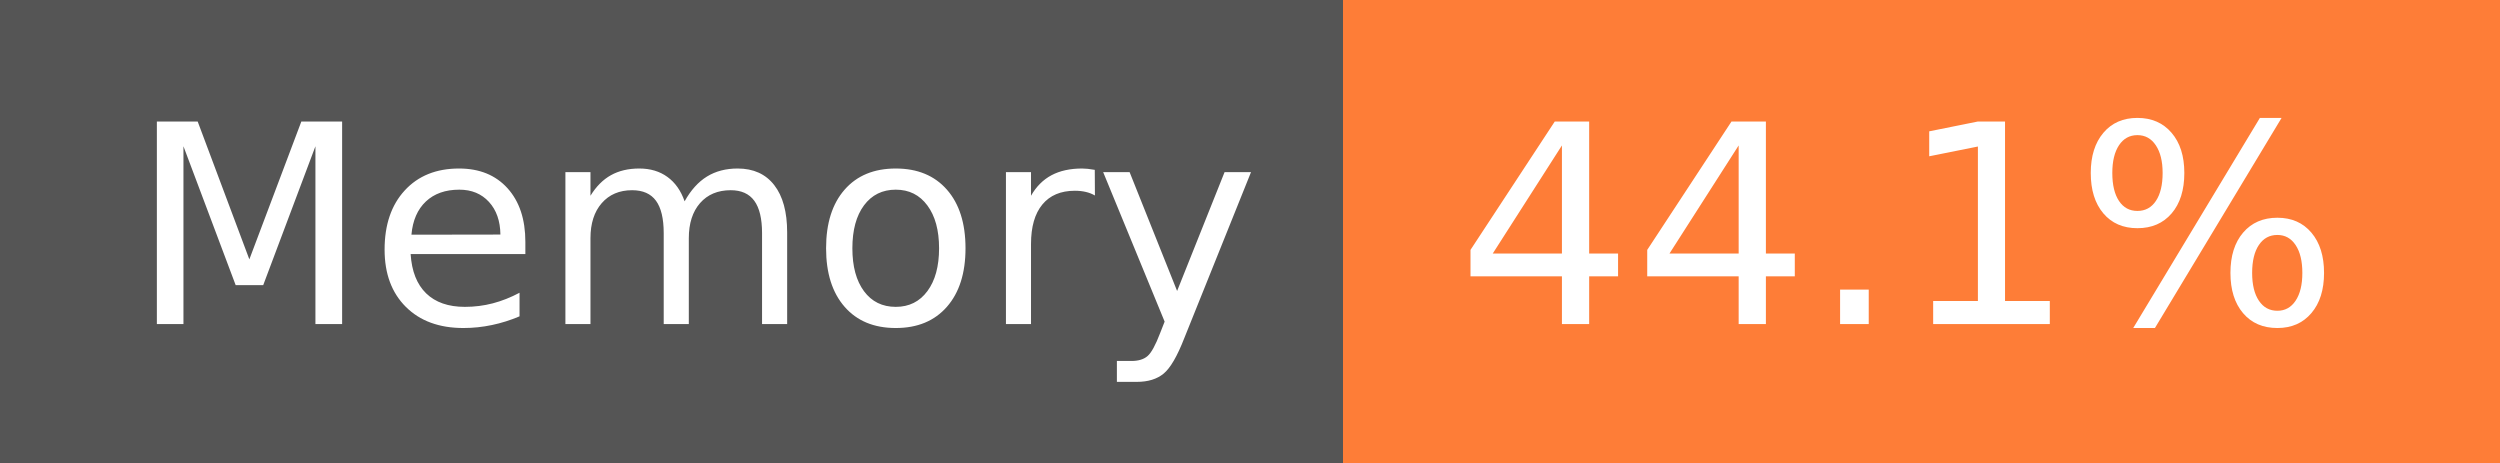
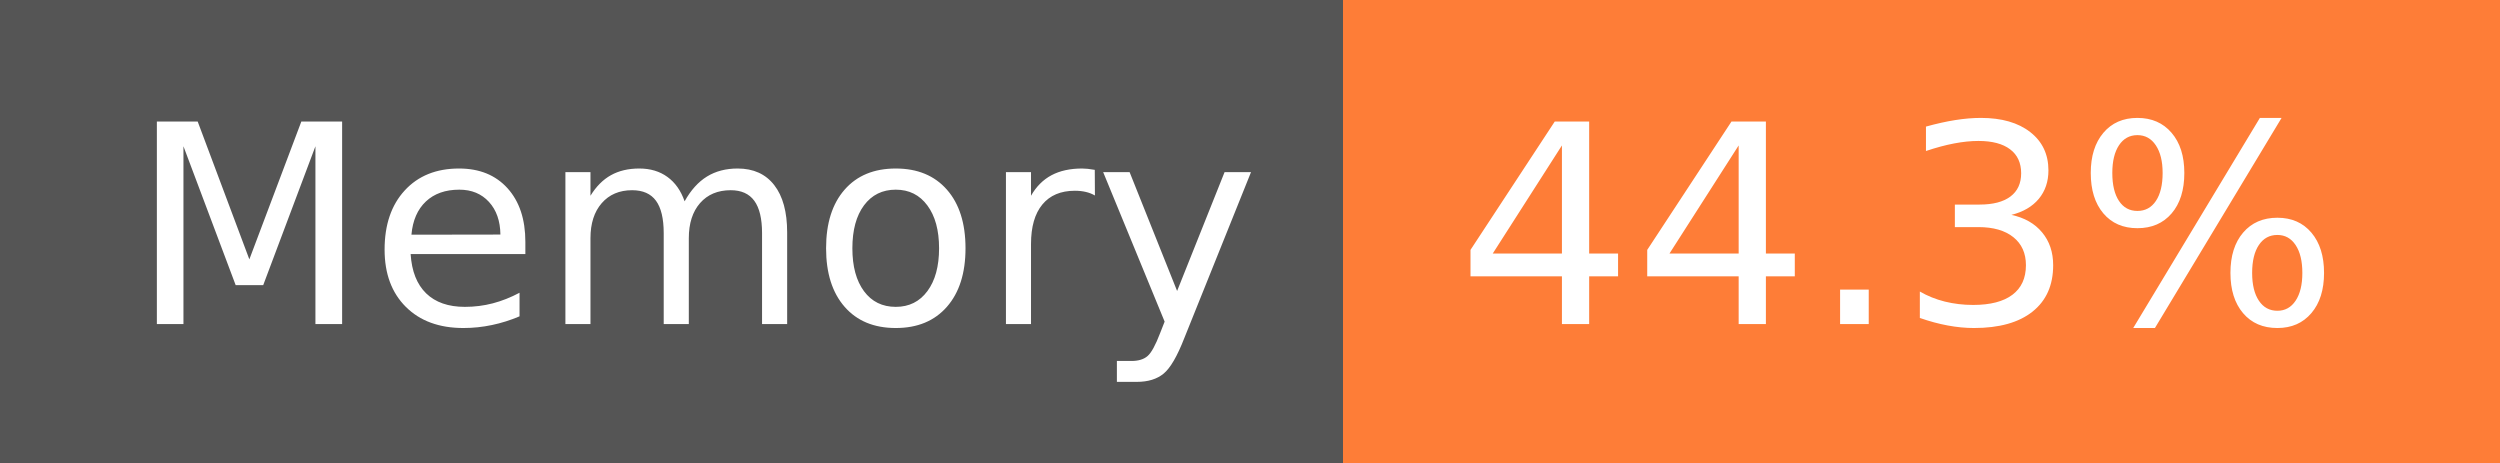
- <svg xmlns="http://www.w3.org/2000/svg" width="108" height="20" role="img" aria-label="Memory: 44.1%">
+ <svg xmlns="http://www.w3.org/2000/svg" width="108" height="20" role="img" aria-label="Memory: 44.3%">
  <g shape-rendering="crispEdges">
    <rect width="58" height="20" fill="#555" />
    <rect x="58" width="50" height="20" fill="#fe7d37" />
  </g>
  <g fill="#fff" text-anchor="middle" font-family="Verdana,Geneva,DejaVu Sans,sans-serif" text-rendering="geometricPrecision" font-size="120">
    <text x="300" y="140" transform="scale(.1)" fill="#fff" textLength="466">Memory</text>
-     <text x="820" y="140" transform="scale(.1)" fill="#fff" textLength="390">44.1%</text>
+     <text x="820" y="140" transform="scale(.1)" fill="#fff" textLength="390">44.3%</text>
  </g>
</svg>
